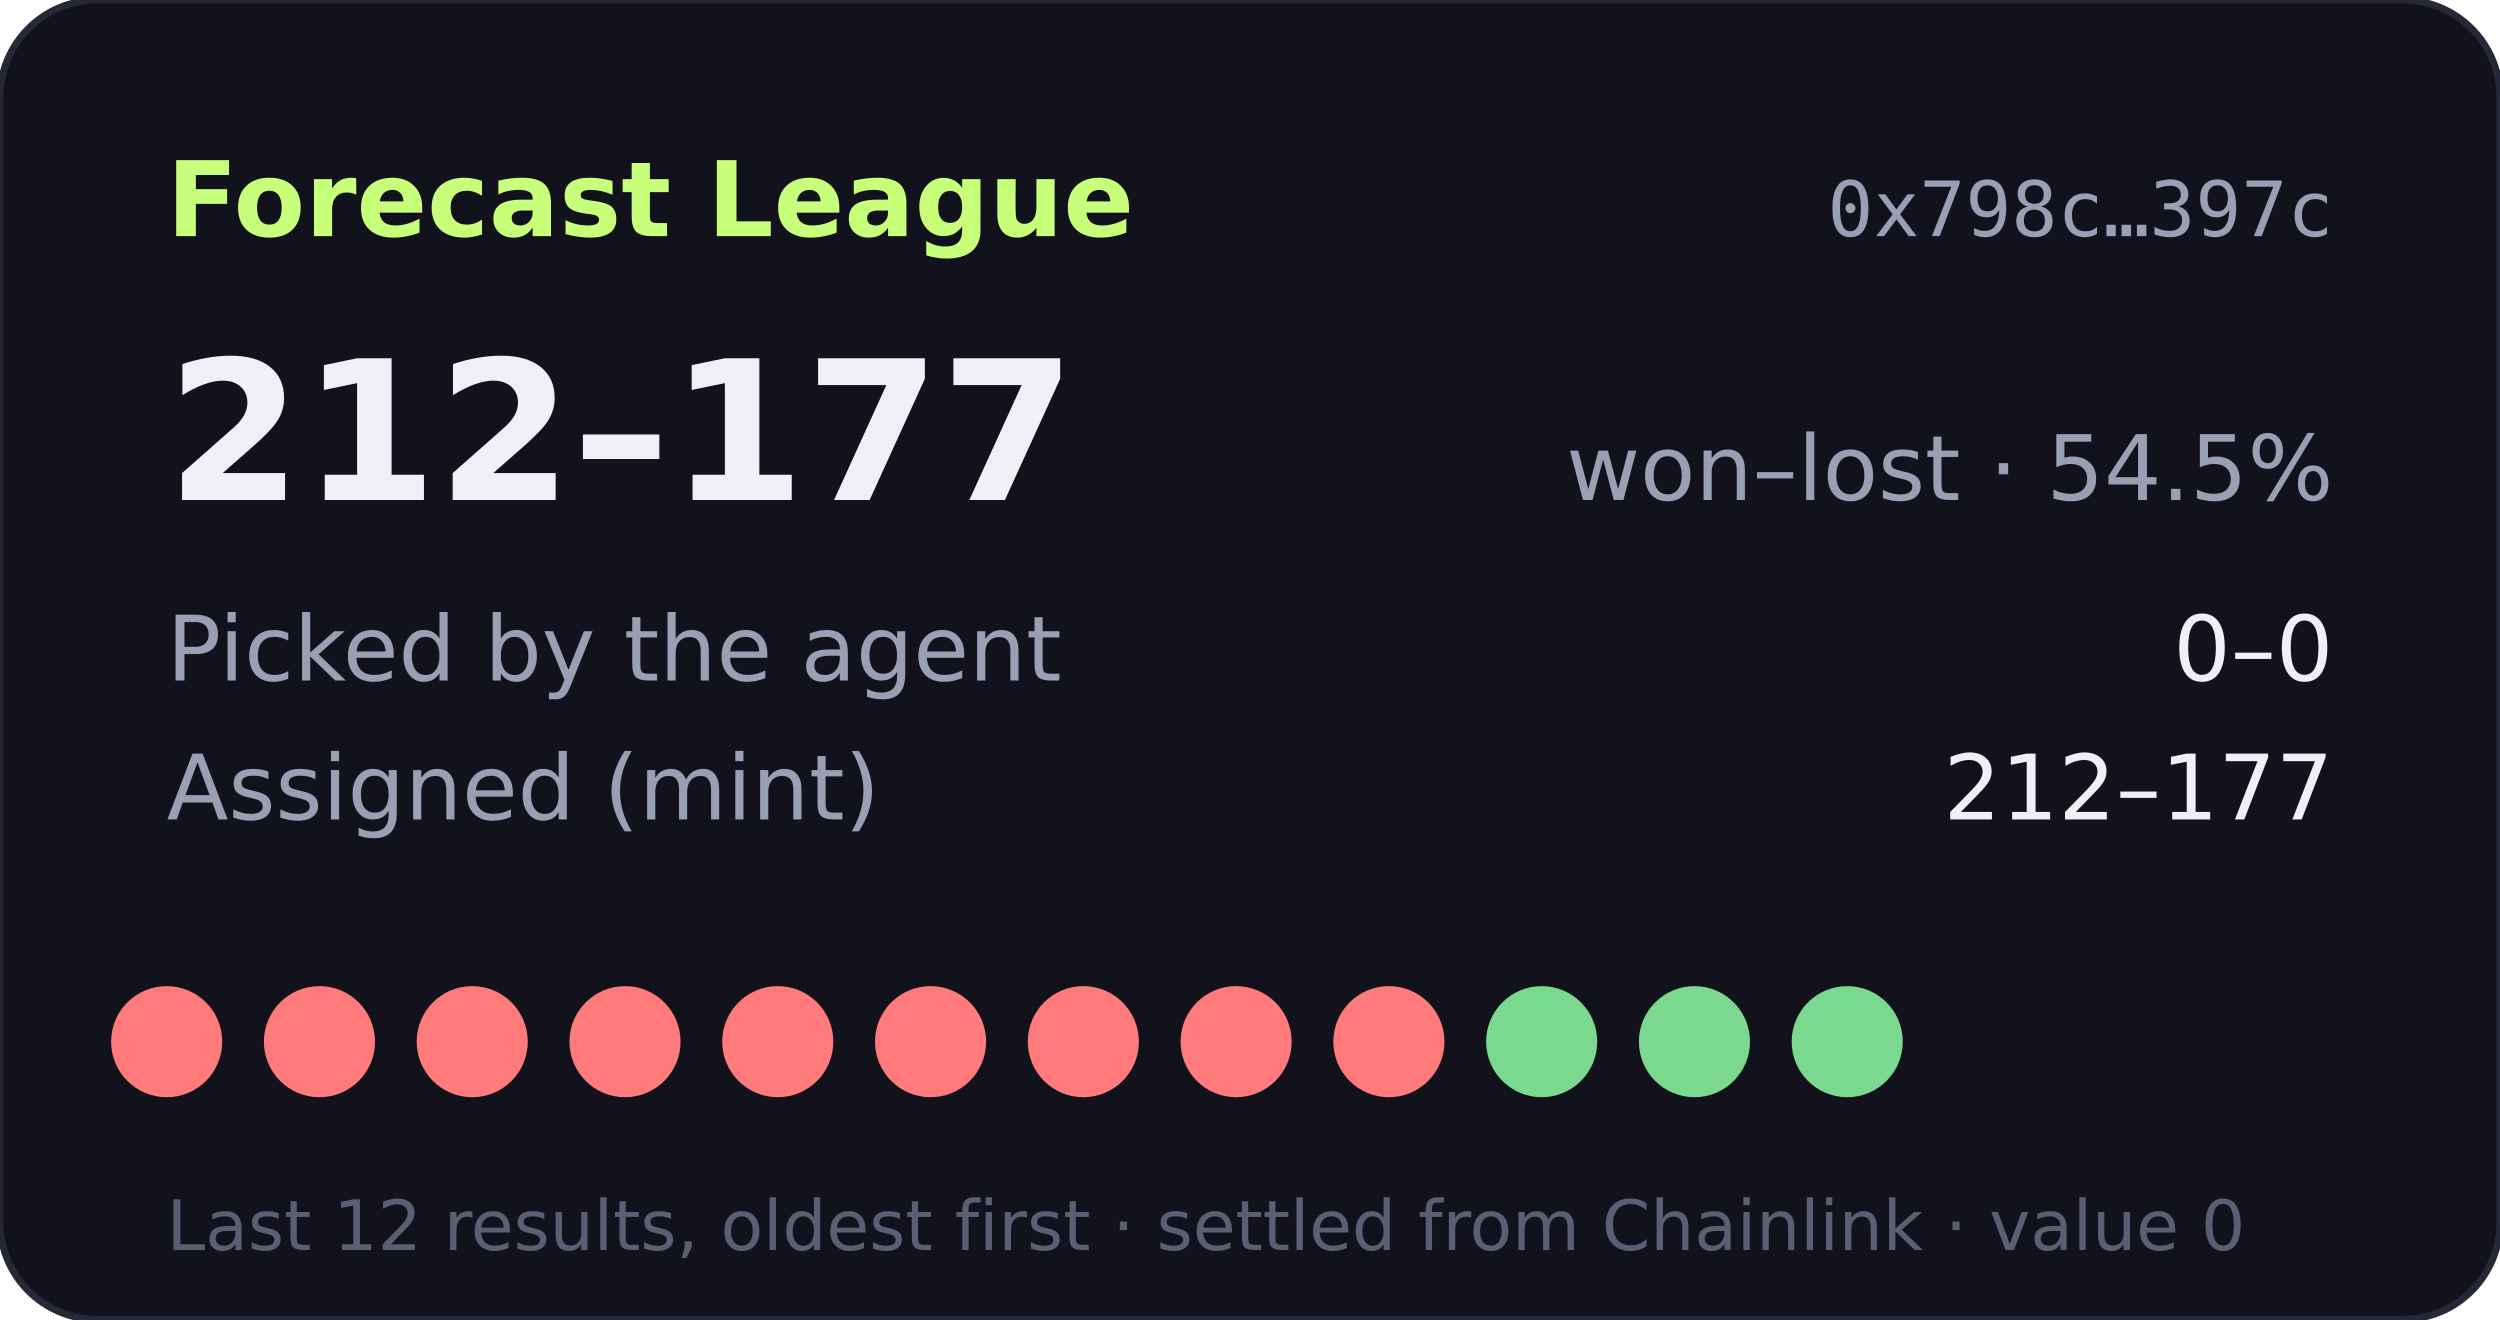
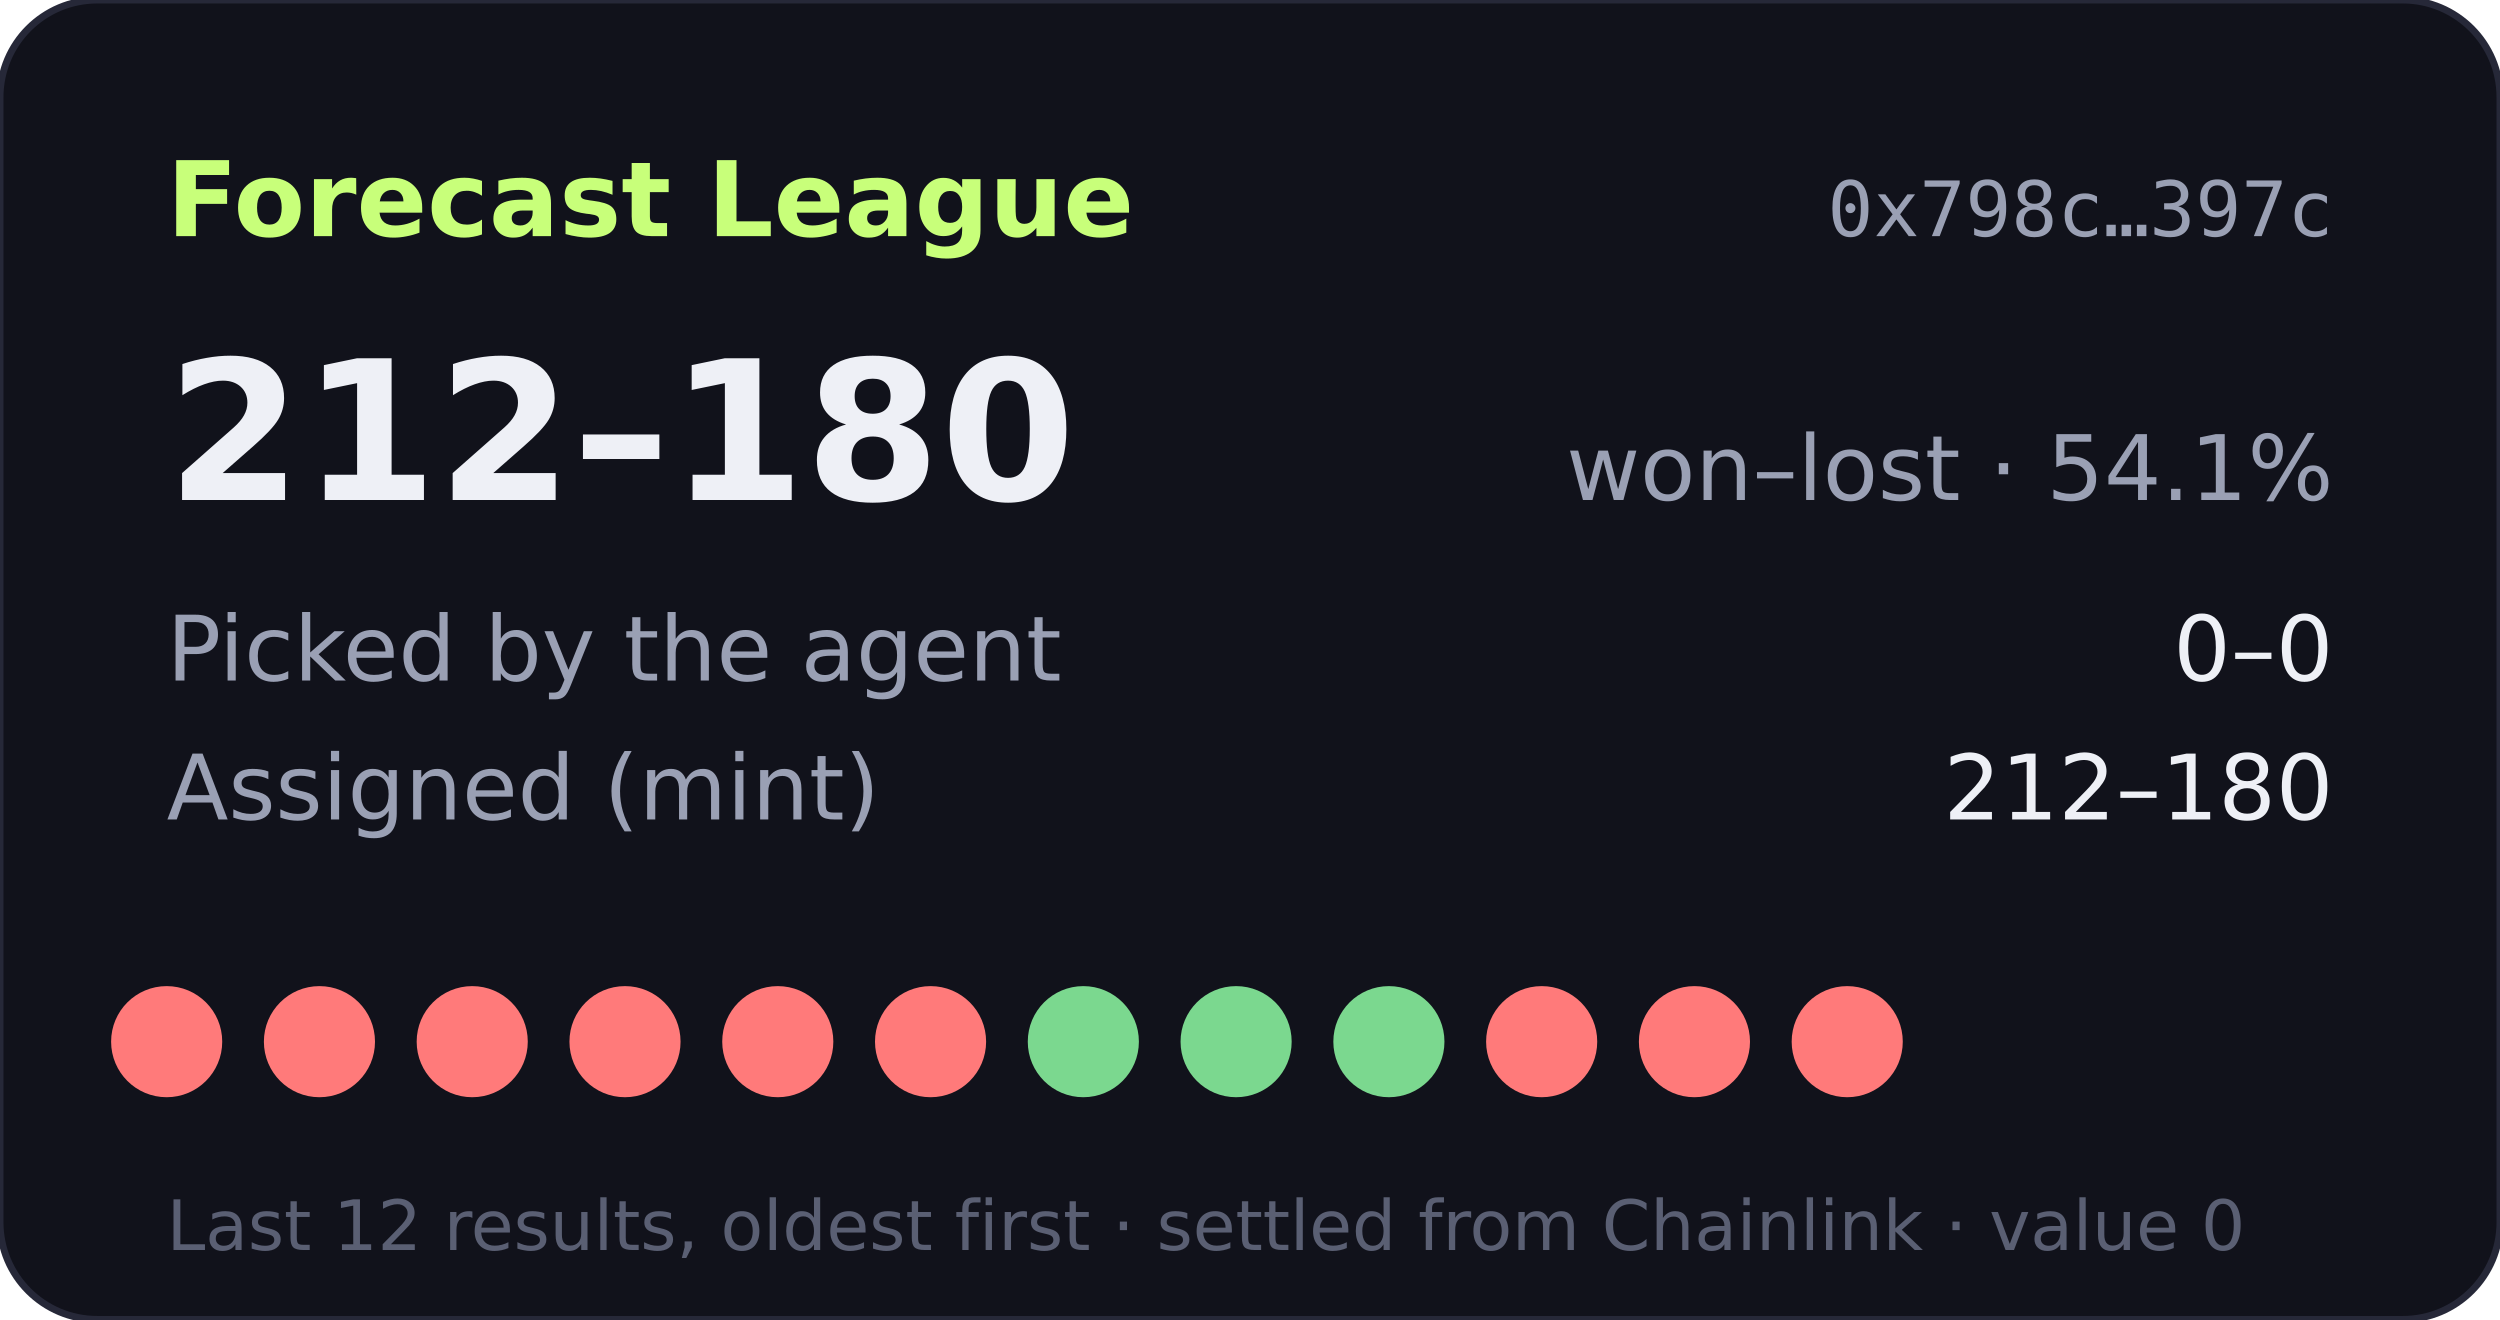
- <svg xmlns="http://www.w3.org/2000/svg" width="360" height="190" viewBox="0 0 360 190" role="img" aria-label="Forecast League record 212-177">
+ <svg xmlns="http://www.w3.org/2000/svg" width="360" height="190" viewBox="0 0 360 190" role="img" aria-label="Forecast League record 212-180">
  <rect width="360" height="190" rx="14" fill="#11121b" stroke="#262838" />
  <text x="24" y="34" fill="#c8ff7a" font-size="15" font-weight="700" font-family="Verdana,DejaVu Sans,sans-serif">Forecast League</text>
  <text x="336" y="34" fill="#9aa0b4" font-size="11" text-anchor="end" font-family="monospace">0x798c…397c</text>
  <g font-family="Verdana,DejaVu Sans,sans-serif">
-     <text x="24" y="72" fill="#eef0f6" font-size="28" font-weight="700">212–177</text>
-     <text x="336" y="72" fill="#9aa0b4" font-size="13" text-anchor="end">won–lost · 54.5%</text>
+     <text x="24" y="72" fill="#eef0f6" font-size="28" font-weight="700">212–180</text>
+     <text x="336" y="72" fill="#9aa0b4" font-size="13" text-anchor="end">won–lost · 54.1%</text>
    <text x="24" y="98" fill="#9aa0b4" font-size="13">Picked by the agent</text>
    <text x="336" y="98" fill="#eef0f6" font-size="13" text-anchor="end">0–0</text>
    <text x="24" y="118" fill="#9aa0b4" font-size="13">Assigned (mint)</text>
-     <text x="336" y="118" fill="#eef0f6" font-size="13" text-anchor="end">212–177</text>
+     <text x="336" y="118" fill="#eef0f6" font-size="13" text-anchor="end">212–180</text>
    <circle cx="24" cy="150" r="8" fill="#ff7a7a" />
    <circle cx="46" cy="150" r="8" fill="#ff7a7a" />
    <circle cx="68" cy="150" r="8" fill="#ff7a7a" />
    <circle cx="90" cy="150" r="8" fill="#ff7a7a" />
    <circle cx="112" cy="150" r="8" fill="#ff7a7a" />
    <circle cx="134" cy="150" r="8" fill="#ff7a7a" />
-     <circle cx="156" cy="150" r="8" fill="#ff7a7a" />
-     <circle cx="178" cy="150" r="8" fill="#ff7a7a" />
-     <circle cx="200" cy="150" r="8" fill="#ff7a7a" />
-     <circle cx="222" cy="150" r="8" fill="#7bd88f" />
-     <circle cx="244" cy="150" r="8" fill="#7bd88f" />
-     <circle cx="266" cy="150" r="8" fill="#7bd88f" />
+     <circle cx="156" cy="150" r="8" fill="#7bd88f" />
+     <circle cx="178" cy="150" r="8" fill="#7bd88f" />
+     <circle cx="200" cy="150" r="8" fill="#7bd88f" />
+     <circle cx="222" cy="150" r="8" fill="#ff7a7a" />
+     <circle cx="244" cy="150" r="8" fill="#ff7a7a" />
+     <circle cx="266" cy="150" r="8" fill="#ff7a7a" />
    <text x="24" y="180" fill="#5a5f73" font-size="10">Last 12 results, oldest first · settled from Chainlink · value 0</text>
  </g>
</svg>
